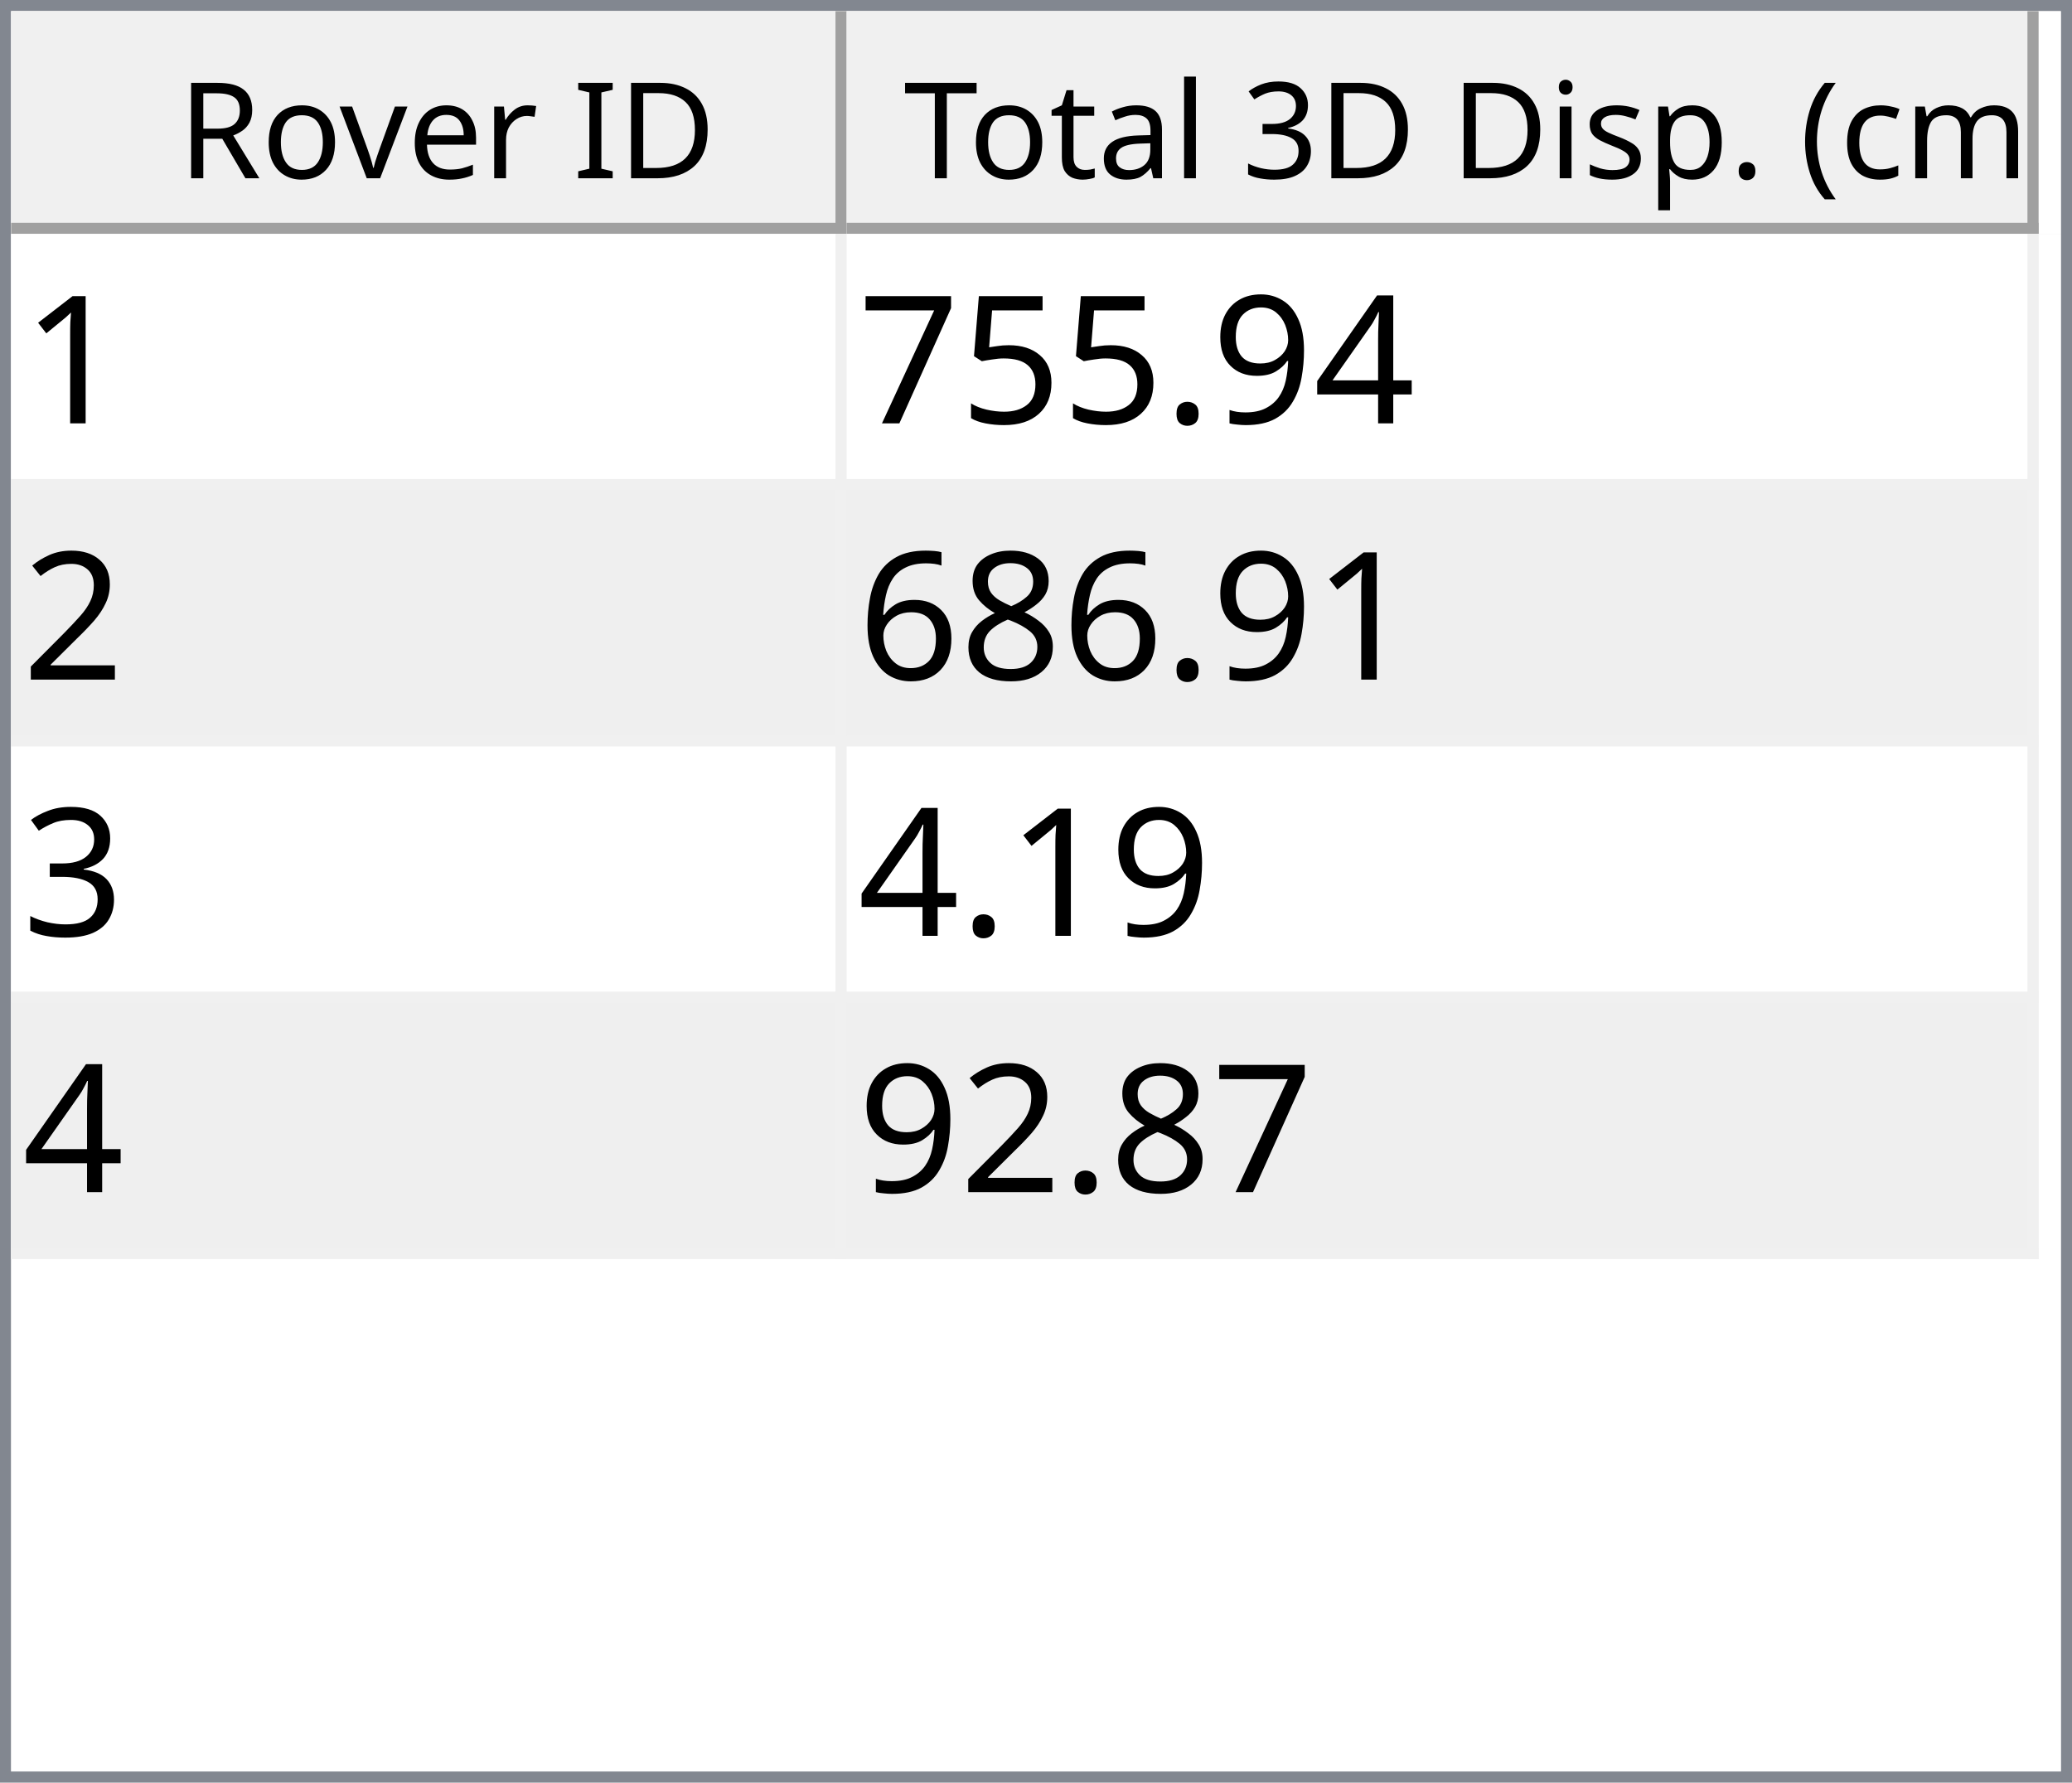
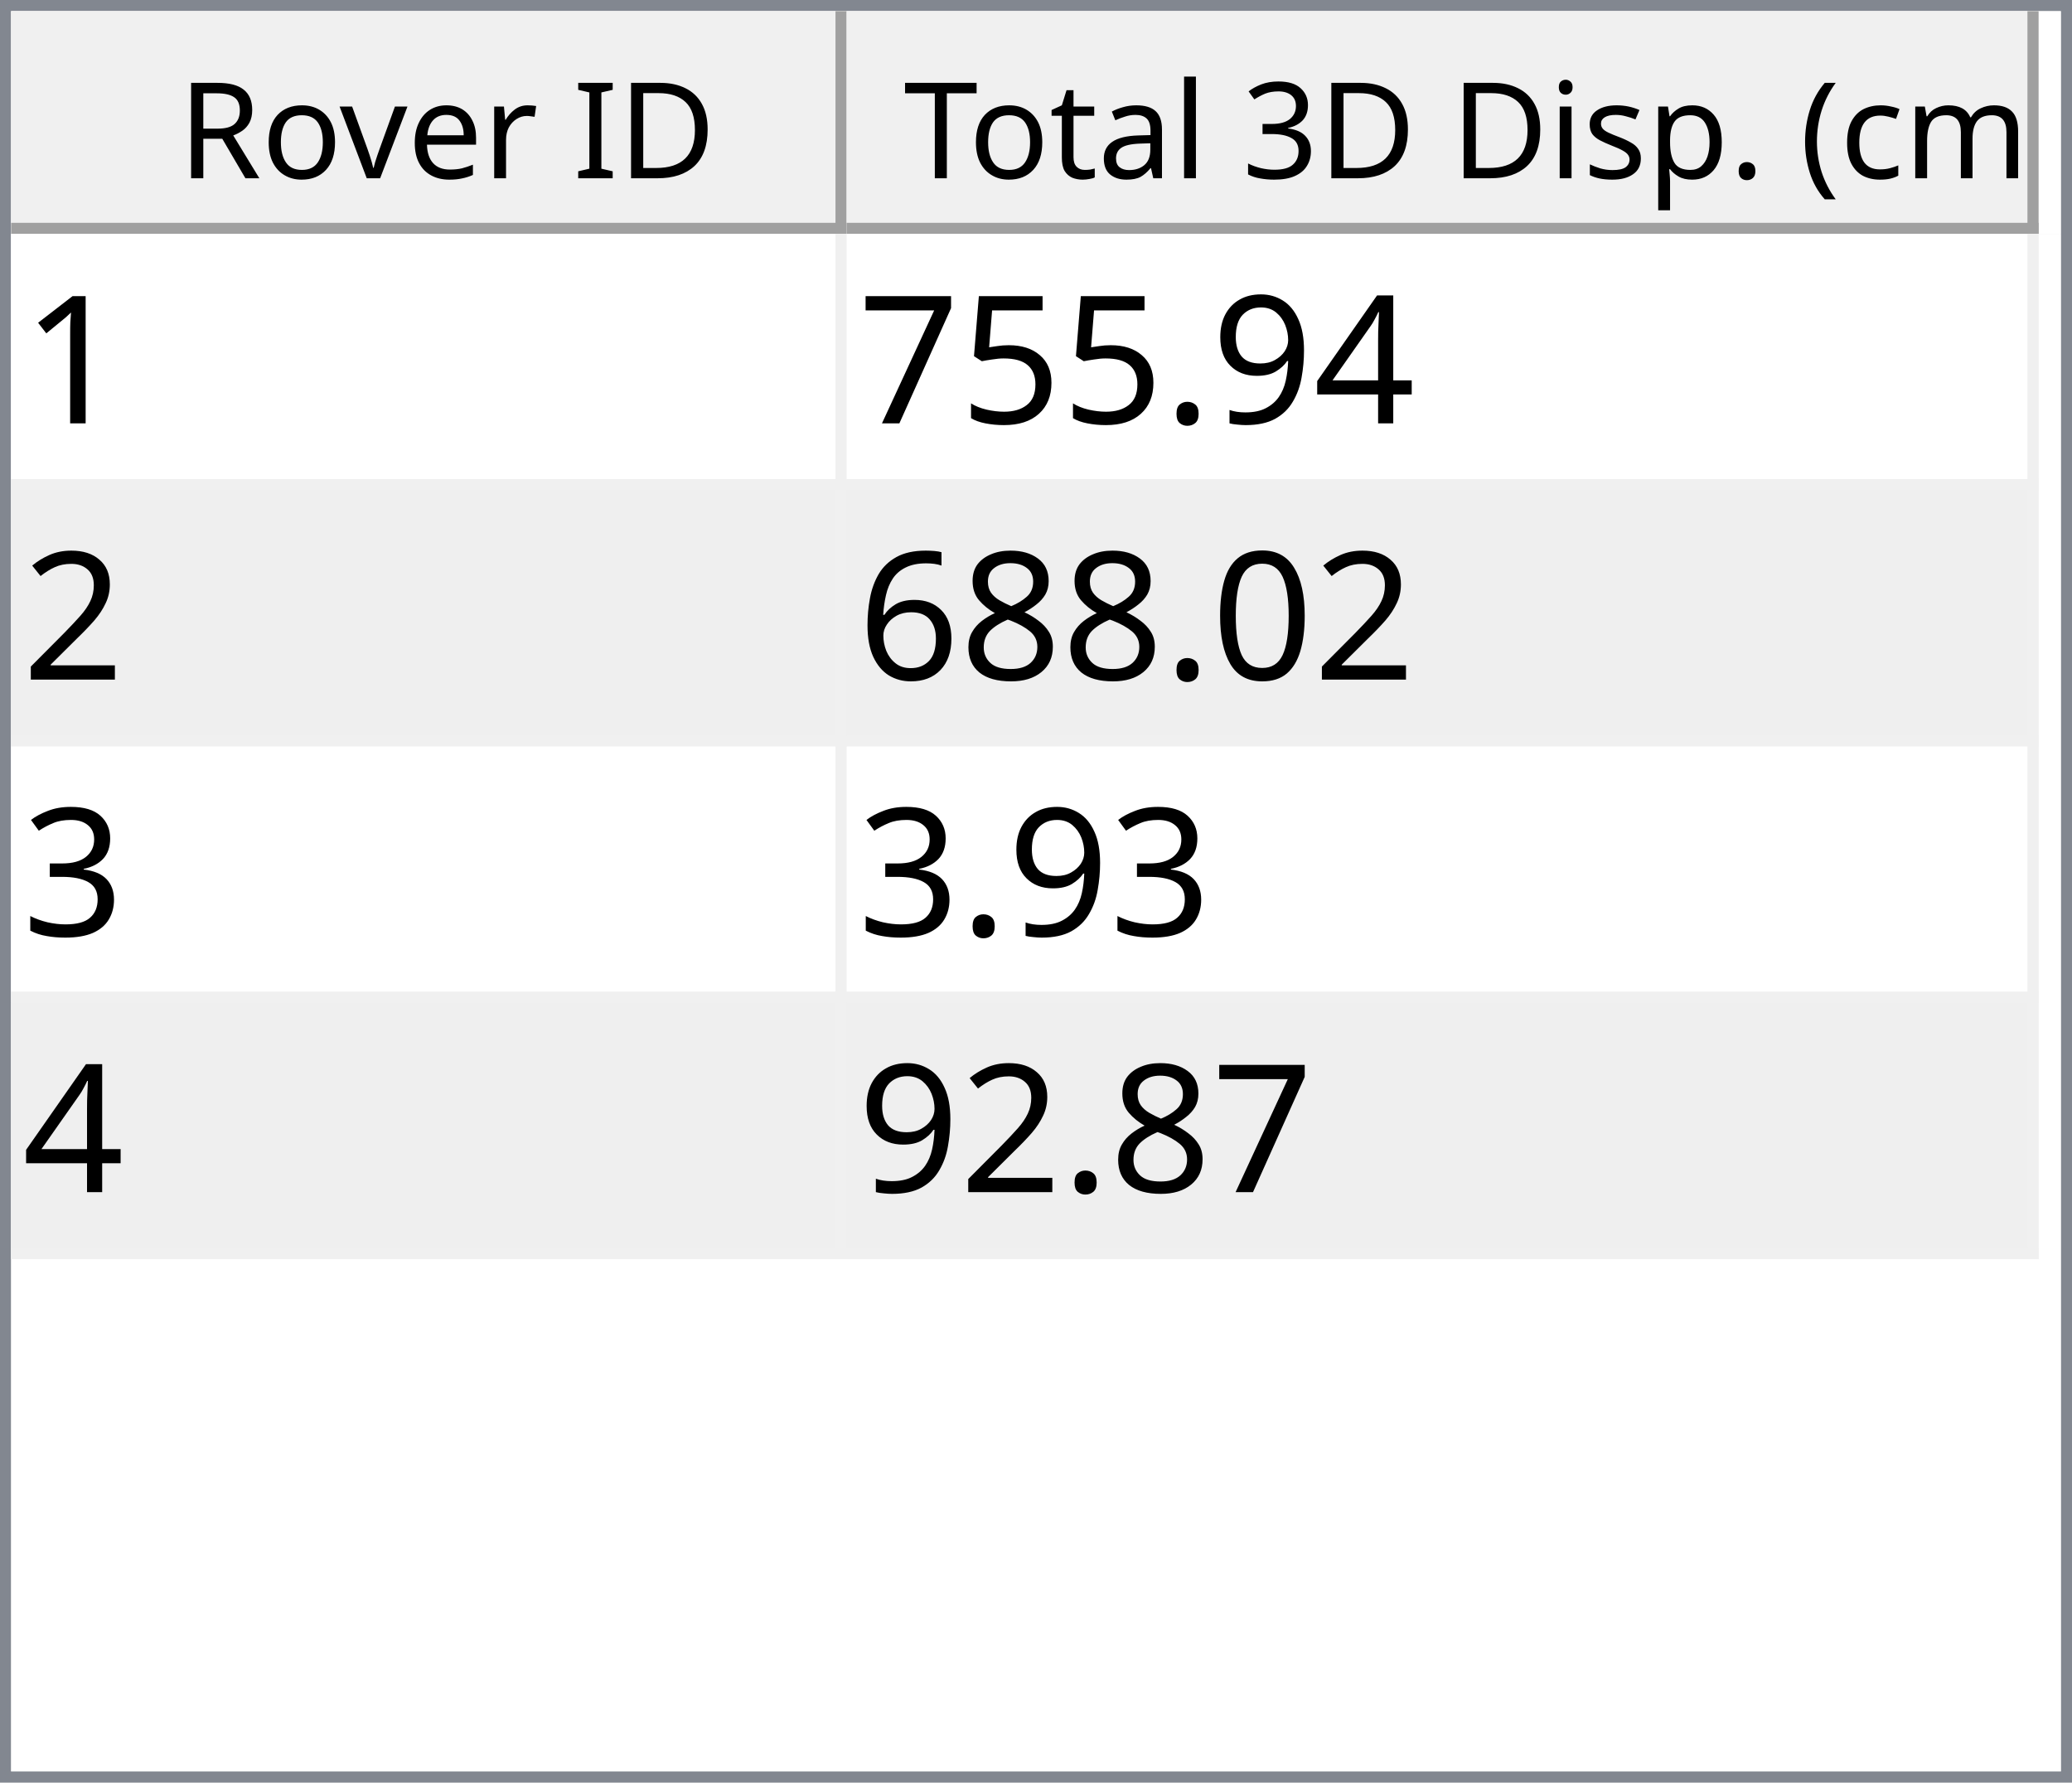
<svg xmlns="http://www.w3.org/2000/svg" style="fill-opacity:1; color-rendering:auto; color-interpolation:auto; text-rendering:auto; stroke:black; stroke-linecap:square; stroke-miterlimit:10; shape-rendering:auto; stroke-opacity:1; fill:black; stroke-dasharray:none; font-weight:normal; stroke-width:1; font-family:'Dialog'; font-style:normal; stroke-linejoin:miter; font-size:12px; stroke-dashoffset:0; image-rendering:auto;" width="186" height="160">
  <defs id="genericDefs" />
  <g>
    <defs id="defs1">
      <clipPath clipPathUnits="userSpaceOnUse" id="clipPath1">
        <path d="M0 0 L186 0 L186 160 L0 160 L0 0 Z" />
      </clipPath>
      <clipPath clipPathUnits="userSpaceOnUse" id="clipPath2">
        <path d="M0 0 L0 160 L186 160 L186 0 Z" />
      </clipPath>
      <clipPath clipPathUnits="userSpaceOnUse" id="clipPath3">
        <path d="M0 0 L0 20 L184 20 L184 0 Z" />
      </clipPath>
      <clipPath clipPathUnits="userSpaceOnUse" id="clipPath4">
        <path d="M0 0 L0 20 L75 20 L75 0 Z" />
      </clipPath>
      <clipPath clipPathUnits="userSpaceOnUse" id="clipPath5">
        <path d="M1 1 L1 19 L74 19 L74 1 Z" />
      </clipPath>
      <clipPath clipPathUnits="userSpaceOnUse" id="clipPath6">
        <path d="M0 0 L0 18 L73 18 L73 0 Z" />
      </clipPath>
      <clipPath clipPathUnits="userSpaceOnUse" id="clipPath7">
        <path d="M-0.5 -0.5 L-0.5 19.5 L74.5 19.5 L74.5 -0.5 Z" />
      </clipPath>
      <clipPath clipPathUnits="userSpaceOnUse" id="clipPath8">
        <path d="M0 0 L0 20 L107 20 L107 0 Z" />
      </clipPath>
      <clipPath clipPathUnits="userSpaceOnUse" id="clipPath9">
        <path d="M1 1 L1 19 L106 19 L106 1 Z" />
      </clipPath>
      <clipPath clipPathUnits="userSpaceOnUse" id="clipPath10">
        <path d="M0 0 L0 18 L105 18 L105 0 Z" />
      </clipPath>
      <clipPath clipPathUnits="userSpaceOnUse" id="clipPath11">
        <path d="M-0.5 -0.5 L-0.5 19.5 L106.5 19.5 L106.5 -0.5 Z" />
      </clipPath>
      <clipPath clipPathUnits="userSpaceOnUse" id="clipPath12">
        <path d="M0 0 L0 138 L184 138 L184 0 Z" />
      </clipPath>
      <clipPath clipPathUnits="userSpaceOnUse" id="clipPath13">
        <path d="M0 0 L0 92 L182 92 L182 0 Z" />
      </clipPath>
      <clipPath clipPathUnits="userSpaceOnUse" id="clipPath14">
        <path d="M-0.5 -0.5 L-0.5 91.5 L181.5 91.5 L181.5 -0.5 Z" />
      </clipPath>
      <clipPath clipPathUnits="userSpaceOnUse" id="clipPath15">
        <path d="M0 0 L0 22 L74 22 L74 0 Z" />
      </clipPath>
      <clipPath clipPathUnits="userSpaceOnUse" id="clipPath16">
        <path d="M0 0 L0 22 L106 22 L106 0 Z" />
      </clipPath>
      <font horiz-adv-x="64.551" id="font1">
        <font-face ascent="107.91" descent="25.098" units-per-em="100" style="font-style:normal; font-family:Segoe UI; font-weight:normal;" />
        <missing-glyph horiz-adv-x="64.551" d="M8.109 0 L8.109 68.266 L56.453 68.266 L56.453 0 L8.109 0 ZM15.328 7.234 L49.219 7.234 L49.219 61.031 L15.328 61.031 L15.328 7.234 Z" />
        <glyph unicode="D" horiz-adv-x="70.117" d="M9.188 0 L9.188 70.016 L28.516 70.016 Q65.531 70.016 65.531 35.891 Q65.531 19.672 55.25 9.836 Q44.969 0 27.734 0 L9.188 0 ZM17.391 62.594 L17.391 7.422 L27.828 7.422 Q41.609 7.422 49.273 14.797 Q56.938 22.172 56.938 35.688 Q56.938 62.594 28.328 62.594 L17.391 62.594 Z" />
        <glyph unicode="I" horiz-adv-x="26.611" d="M17.391 0 L9.188 0 L9.188 70.016 L17.391 70.016 L17.391 0 Z" />
        <glyph unicode=" " horiz-adv-x="27.393" d="" />
        <glyph unicode="r" horiz-adv-x="34.766" d="M34.188 41.891 Q32.078 43.5 28.125 43.5 Q23 43.5 19.555 38.672 Q16.109 33.844 16.109 25.484 L16.109 0 L8.109 0 L8.109 50 L16.109 50 L16.109 39.703 L16.312 39.703 Q18.016 44.969 21.531 47.922 Q25.047 50.875 29.391 50.875 Q32.516 50.875 34.188 50.203 L34.188 41.891 Z" />
        <glyph unicode="e" horiz-adv-x="52.295" d="M48.297 23 L12.984 23 Q13.188 14.656 17.484 10.109 Q21.781 5.562 29.297 5.562 Q37.75 5.562 44.828 11.141 L44.828 3.609 Q38.234 -1.172 27.391 -1.172 Q16.797 -1.172 10.742 5.641 Q4.688 12.453 4.688 24.812 Q4.688 36.469 11.305 43.82 Q17.922 51.172 27.734 51.172 Q37.547 51.172 42.922 44.828 Q48.297 38.484 48.297 27.203 L48.297 23 ZM40.094 29.781 Q40.047 36.719 36.75 40.578 Q33.453 44.438 27.594 44.438 Q21.922 44.438 17.969 40.383 Q14.016 36.328 13.094 29.781 L40.094 29.781 Z" />
        <glyph unicode="v" horiz-adv-x="47.9" d="M47.406 50 L27.484 0 L19.625 0 L0.688 50 L9.469 50 L22.172 13.672 Q23.578 9.672 23.922 6.688 L24.125 6.688 Q24.609 10.453 25.688 13.484 L38.969 50 L47.406 50 Z" />
        <glyph unicode="o" horiz-adv-x="58.594" d="M29 -1.172 Q17.922 -1.172 11.305 5.836 Q4.688 12.844 4.688 24.422 Q4.688 37.016 11.57 44.094 Q18.453 51.172 30.172 51.172 Q41.359 51.172 47.633 44.289 Q53.906 37.406 53.906 25.203 Q53.906 13.234 47.141 6.031 Q40.375 -1.172 29 -1.172 ZM29.594 44.438 Q21.875 44.438 17.383 39.188 Q12.891 33.938 12.891 24.703 Q12.891 15.828 17.43 10.695 Q21.969 5.562 29.594 5.562 Q37.359 5.562 41.531 10.594 Q45.703 15.625 45.703 24.906 Q45.703 34.281 41.531 39.359 Q37.359 44.438 29.594 44.438 Z" />
        <glyph unicode="R" horiz-adv-x="59.814" d="M59.375 0 L49.609 0 L37.891 19.625 Q36.281 22.359 34.766 24.289 Q33.25 26.219 31.664 27.438 Q30.078 28.656 28.25 29.219 Q26.422 29.781 24.125 29.781 L17.391 29.781 L17.391 0 L9.188 0 L9.188 70.016 L30.078 70.016 Q34.672 70.016 38.555 68.867 Q42.438 67.719 45.289 65.375 Q48.141 63.031 49.758 59.547 Q51.375 56.062 51.375 51.375 Q51.375 47.703 50.273 44.656 Q49.172 41.609 47.148 39.211 Q45.125 36.812 42.266 35.133 Q39.406 33.453 35.844 32.516 L35.844 32.328 Q37.594 31.547 38.891 30.547 Q40.188 29.547 41.359 28.18 Q42.531 26.812 43.68 25.078 Q44.828 23.344 46.234 21.047 L59.375 0 ZM17.391 62.594 L17.391 37.203 L28.516 37.203 Q31.594 37.203 34.203 38.133 Q36.812 39.062 38.719 40.797 Q40.625 42.531 41.703 45.047 Q42.781 47.562 42.781 50.688 Q42.781 56.297 39.141 59.445 Q35.5 62.594 28.609 62.594 L17.391 62.594 Z" />
        <glyph unicode=")" horiz-adv-x="30.176" d="M8.297 -15.922 L1.172 -15.922 Q16.406 2.344 16.406 26.812 Q16.406 51.469 1.078 70.016 L8.297 70.016 Q23.531 52.156 23.531 26.703 Q23.531 1.375 8.297 -15.922 Z" />
        <glyph unicode="m" horiz-adv-x="86.133" d="M79.109 0 L71.094 0 L71.094 28.719 Q71.094 37.016 68.531 40.727 Q65.969 44.438 59.906 44.438 Q54.781 44.438 51.195 39.75 Q47.609 35.062 47.609 28.516 L47.609 0 L39.594 0 L39.594 29.688 Q39.594 44.438 28.219 44.438 Q22.953 44.438 19.531 40.016 Q16.109 35.594 16.109 28.516 L16.109 0 L8.109 0 L8.109 50 L16.109 50 L16.109 42.094 L16.312 42.094 Q21.625 51.172 31.844 51.172 Q36.969 51.172 40.773 48.312 Q44.578 45.453 46 40.828 Q51.562 51.172 62.594 51.172 Q79.109 51.172 79.109 30.812 L79.109 0 Z" />
        <glyph unicode="c" horiz-adv-x="46.191" d="M42.188 2.297 Q36.422 -1.172 28.516 -1.172 Q17.828 -1.172 11.258 5.789 Q4.688 12.75 4.688 23.828 Q4.688 36.188 11.766 43.68 Q18.844 51.172 30.672 51.172 Q37.25 51.172 42.281 48.734 L42.281 40.531 Q36.719 44.438 30.375 44.438 Q22.703 44.438 17.797 38.945 Q12.891 33.453 12.891 24.516 Q12.891 15.719 17.508 10.641 Q22.125 5.562 29.891 5.562 Q36.422 5.562 42.188 9.906 L42.188 2.297 Z" />
        <glyph unicode="(" horiz-adv-x="30.176" d="M29.109 -15.922 L21.969 -15.922 Q6.844 1.375 6.844 26.703 Q6.844 52.156 21.969 70.016 L29.203 70.016 Q13.875 51.469 13.875 26.812 Q13.875 2.344 29.109 -15.922 Z" />
        <glyph unicode="." horiz-adv-x="21.68" d="M10.891 -1.078 Q8.641 -1.078 7.055 0.539 Q5.469 2.156 5.469 4.391 Q5.469 6.641 7.055 8.273 Q8.641 9.906 10.891 9.906 Q13.188 9.906 14.797 8.273 Q16.406 6.641 16.406 4.391 Q16.406 2.156 14.797 0.539 Q13.188 -1.078 10.891 -1.078 Z" />
        <glyph unicode="p" horiz-adv-x="58.789" d="M16.312 7.234 L16.109 7.234 L16.109 -23 L8.109 -23 L8.109 50 L16.109 50 L16.109 41.219 L16.312 41.219 Q22.219 51.172 33.594 51.172 Q43.266 51.172 48.688 44.461 Q54.109 37.75 54.109 26.469 Q54.109 13.922 48 6.375 Q41.891 -1.172 31.297 -1.172 Q21.578 -1.172 16.312 7.234 ZM16.109 27.391 L16.109 20.406 Q16.109 14.203 20.141 9.883 Q24.172 5.562 30.375 5.562 Q37.641 5.562 41.773 11.133 Q45.906 16.703 45.906 26.609 Q45.906 34.969 42.047 39.703 Q38.188 44.438 31.594 44.438 Q24.609 44.438 20.359 39.578 Q16.109 34.719 16.109 27.391 Z" />
        <glyph unicode="s" horiz-adv-x="42.432" d="M5.078 1.812 L5.078 10.406 Q11.625 5.562 19.484 5.562 Q30.031 5.562 30.031 12.594 Q30.031 14.594 29.125 15.992 Q28.219 17.391 26.68 18.461 Q25.141 19.531 23.07 20.383 Q21 21.234 18.609 22.172 Q15.281 23.484 12.766 24.828 Q10.25 26.172 8.57 27.859 Q6.891 29.547 6.031 31.695 Q5.172 33.844 5.172 36.719 Q5.172 40.234 6.789 42.945 Q8.406 45.656 11.086 47.484 Q13.766 49.312 17.211 50.242 Q20.656 51.172 24.312 51.172 Q30.812 51.172 35.938 48.922 L35.938 40.828 Q30.422 44.438 23.25 44.438 Q21 44.438 19.195 43.922 Q17.391 43.406 16.094 42.477 Q14.797 41.547 14.086 40.258 Q13.375 38.969 13.375 37.406 Q13.375 35.453 14.086 34.133 Q14.797 32.812 16.164 31.789 Q17.531 30.766 19.484 29.938 Q21.438 29.109 23.922 28.125 Q27.25 26.859 29.883 25.516 Q32.516 24.172 34.375 22.484 Q36.234 20.797 37.234 18.602 Q38.234 16.406 38.234 13.375 Q38.234 9.672 36.602 6.938 Q34.969 4.203 32.234 2.398 Q29.5 0.594 25.93 -0.289 Q22.359 -1.172 18.453 -1.172 Q10.75 -1.172 5.078 1.812 Z" />
        <glyph unicode="i" horiz-adv-x="24.219" d="M12.203 62.703 Q10.062 62.703 8.547 64.164 Q7.031 65.625 7.031 67.875 Q7.031 70.125 8.547 71.609 Q10.062 73.094 12.203 73.094 Q14.406 73.094 15.945 71.609 Q17.484 70.125 17.484 67.875 Q17.484 65.719 15.945 64.211 Q14.406 62.703 12.203 62.703 ZM16.109 0 L8.109 0 L8.109 50 L16.109 50 L16.109 0 Z" />
        <glyph unicode="3" horiz-adv-x="53.906" d="M46.531 19.828 Q46.531 15.094 44.75 11.211 Q42.969 7.328 39.719 4.57 Q36.469 1.812 31.93 0.297 Q27.391 -1.219 21.922 -1.219 Q11.922 -1.219 6 2.594 L6 11.188 Q13.094 5.609 22.219 5.609 Q25.875 5.609 28.828 6.539 Q31.781 7.469 33.906 9.227 Q36.031 10.984 37.18 13.477 Q38.328 15.969 38.328 19.094 Q38.328 32.812 18.797 32.812 L12.984 32.812 L12.984 39.594 L18.5 39.594 Q35.797 39.594 35.797 52.484 Q35.797 64.406 22.609 64.406 Q15.188 64.406 8.688 59.422 L8.688 67.188 Q15.375 71.188 24.609 71.188 Q29 71.188 32.57 69.969 Q36.141 68.75 38.68 66.555 Q41.219 64.359 42.609 61.281 Q44 58.203 44 54.5 Q44 40.672 30.031 36.719 L30.031 36.531 Q33.594 36.141 36.625 34.797 Q39.656 33.453 41.852 31.305 Q44.047 29.156 45.289 26.25 Q46.531 23.344 46.531 19.828 Z" />
        <glyph unicode="l" horiz-adv-x="24.219" d="M16.109 0 L8.109 0 L8.109 74.031 L16.109 74.031 L16.109 0 Z" />
        <glyph unicode="a" horiz-adv-x="50.879" d="M43.891 0 L35.891 0 L35.891 7.812 L35.688 7.812 Q30.469 -1.172 20.312 -1.172 Q12.844 -1.172 8.617 2.781 Q4.391 6.734 4.391 13.281 Q4.391 27.297 20.906 29.594 L35.891 31.688 Q35.891 44.438 25.594 44.438 Q16.547 44.438 9.281 38.281 L9.281 46.484 Q16.656 51.172 26.266 51.172 Q43.891 51.172 43.891 32.516 L43.891 0 ZM35.891 25.297 L23.828 23.641 Q18.266 22.859 15.43 20.875 Q12.594 18.891 12.594 13.875 Q12.594 10.203 15.211 7.883 Q17.828 5.562 22.172 5.562 Q28.125 5.562 32.008 9.742 Q35.891 13.922 35.891 20.312 L35.891 25.297 Z" />
        <glyph unicode="t" horiz-adv-x="33.887" d="M31.297 0.484 Q28.469 -1.078 23.828 -1.078 Q10.688 -1.078 10.688 13.578 L10.688 43.172 L2.094 43.172 L2.094 50 L10.688 50 L10.688 62.203 L18.703 64.797 L18.703 50 L31.297 50 L31.297 43.172 L18.703 43.172 L18.703 14.984 Q18.703 9.969 20.414 7.82 Q22.125 5.672 26.078 5.672 Q29.109 5.672 31.297 7.328 L31.297 0.484 Z" />
        <glyph unicode="T" horiz-adv-x="52.393" d="M50.594 62.594 L30.375 62.594 L30.375 0 L22.172 0 L22.172 62.594 L2 62.594 L2 70.016 L50.594 70.016 L50.594 62.594 Z" />
      </font>
      <font horiz-adv-x="75.0" id="font2">
        <font-face ascent="100.537" descent="21.973" units-per-em="100" style="font-style:normal; font-family:sans-serif; font-weight:normal;" />
        <missing-glyph horiz-adv-x="75.0" d="M12.5 0 L12.5 62.5 L62.5 62.5 L62.5 0 L12.5 0 ZM14.062 1.562 L60.938 1.562 L60.938 60.938 L14.062 60.938 L14.062 1.562 Z" />
        <glyph unicode="1" horiz-adv-x="55.615" d="M37.25 0 L28.469 0 L28.469 56 Q25.297 52.984 20.141 49.953 Q14.984 46.922 10.891 45.406 L10.891 53.906 Q18.266 57.375 23.781 62.305 Q29.297 67.234 31.594 71.875 L37.25 71.875 L37.25 0 Z" />
        <glyph unicode="4" horiz-adv-x="55.615" d="M32.328 0 L32.328 17.141 L1.266 17.141 L1.266 25.203 L33.938 71.578 L41.109 71.578 L41.109 25.203 L50.781 25.203 L50.781 17.141 L41.109 17.141 L41.109 0 L32.328 0 ZM32.328 25.203 L32.328 57.469 L9.906 25.203 L32.328 25.203 Z" />
        <glyph unicode="9" horiz-adv-x="55.615" d="M5.469 16.547 L13.922 17.328 Q14.984 11.375 18.016 8.688 Q21.047 6 25.781 6 Q29.828 6 32.883 7.859 Q35.938 9.719 37.891 12.82 Q39.844 15.922 41.164 21.195 Q42.484 26.469 42.484 31.938 Q42.484 32.516 42.438 33.688 Q39.797 29.5 35.234 26.883 Q30.672 24.266 25.344 24.266 Q16.453 24.266 10.305 30.711 Q4.156 37.156 4.156 47.703 Q4.156 58.594 10.578 65.234 Q17 71.875 26.656 71.875 Q33.641 71.875 39.43 68.117 Q45.219 64.359 48.219 57.398 Q51.219 50.438 51.219 37.25 Q51.219 23.531 48.242 15.406 Q45.266 7.281 39.383 3.031 Q33.5 -1.219 25.594 -1.219 Q17.188 -1.219 11.867 3.445 Q6.547 8.109 5.469 16.547 ZM41.453 48.141 Q41.453 55.719 37.43 60.156 Q33.406 64.594 27.734 64.594 Q21.875 64.594 17.531 59.812 Q13.188 55.031 13.188 47.406 Q13.188 40.578 17.312 36.305 Q21.438 32.031 27.484 32.031 Q33.594 32.031 37.523 36.305 Q41.453 40.578 41.453 48.141 Z" />
        <glyph unicode="." horiz-adv-x="27.783" d="M9.078 0 L9.078 10.016 L19.094 10.016 L19.094 0 L9.078 0 Z" />
        <glyph unicode="5" horiz-adv-x="55.615" d="M4.156 18.75 L13.375 19.531 Q14.406 12.797 18.141 9.398 Q21.875 6 27.156 6 Q33.5 6 37.891 10.789 Q42.281 15.578 42.281 23.484 Q42.281 31 38.062 35.352 Q33.844 39.703 27 39.703 Q22.75 39.703 19.336 37.773 Q15.922 35.844 13.969 32.766 L5.719 33.844 L12.641 70.609 L48.25 70.609 L48.25 62.203 L19.672 62.203 L15.828 42.969 Q22.266 47.469 29.344 47.469 Q38.719 47.469 45.164 40.969 Q51.609 34.469 51.609 24.266 Q51.609 14.547 45.953 7.469 Q39.062 -1.219 27.156 -1.219 Q17.391 -1.219 11.211 4.25 Q5.031 9.719 4.156 18.75 Z" />
        <glyph unicode="7" horiz-adv-x="55.615" d="M4.734 62.203 L4.734 70.656 L51.078 70.656 L51.078 63.812 Q44.234 56.547 37.523 44.484 Q30.812 32.422 27.156 19.672 Q24.516 10.688 23.781 0 L14.75 0 Q14.891 8.453 18.062 20.414 Q21.234 32.375 27.172 43.484 Q33.109 54.594 39.797 62.203 L4.734 62.203 Z" />
        <glyph unicode="2" horiz-adv-x="55.615" d="M50.344 8.453 L50.344 0 L3.031 0 Q2.938 3.172 4.047 6.109 Q5.859 10.938 9.836 15.625 Q13.812 20.312 21.344 26.469 Q33.016 36.031 37.117 41.625 Q41.219 47.219 41.219 52.203 Q41.219 57.422 37.477 61.008 Q33.734 64.594 27.734 64.594 Q21.391 64.594 17.578 60.789 Q13.766 56.984 13.719 50.25 L4.688 51.172 Q5.609 61.281 11.664 66.578 Q17.719 71.875 27.938 71.875 Q38.234 71.875 44.242 66.164 Q50.25 60.453 50.25 52 Q50.25 47.703 48.492 43.555 Q46.734 39.406 42.656 34.812 Q38.578 30.219 29.109 22.219 Q21.188 15.578 18.945 13.211 Q16.703 10.844 15.234 8.453 L50.344 8.453 Z" />
+         <glyph unicode="0" horiz-adv-x="55.615" d="M4.156 35.297 Q4.156 48 6.766 55.742 Q9.375 63.484 14.523 67.68 Q19.672 71.875 27.484 71.875 Q33.25 71.875 37.594 69.555 Q41.938 67.234 44.773 62.867 Q47.609 58.5 49.219 52.227 Q50.828 45.953 50.828 35.297 Q50.828 22.703 48.242 14.969 Q45.656 7.234 40.508 3.008 Q35.359 -1.219 27.484 -1.219 Q17.141 -1.219 11.234 6.203 Q4.156 15.141 4.156 35.297 ZM13.188 35.297 Q13.188 17.672 17.312 11.836 Q21.438 6 27.484 6 Q33.547 6 37.672 11.859 Q41.797 17.719 41.797 35.297 Q41.797 52.984 37.672 58.789 Q33.547 64.594 27.391 64.594 Q21.344 64.594 17.719 59.469 Q13.188 52.938 13.188 35.297 Z" />
        <glyph unicode="8" horiz-adv-x="55.615" d="M17.672 38.812 Q12.203 40.828 9.57 44.539 Q6.938 48.25 6.938 53.422 Q6.938 61.234 12.555 66.555 Q18.172 71.875 27.484 71.875 Q36.859 71.875 42.578 66.43 Q48.297 60.984 48.297 53.172 Q48.297 48.188 45.68 44.508 Q43.062 40.828 37.75 38.812 Q44.344 36.672 47.781 31.883 Q51.219 27.094 51.219 20.453 Q51.219 11.281 44.727 5.031 Q38.234 -1.219 27.641 -1.219 Q17.047 -1.219 10.547 5.055 Q4.047 11.328 4.047 20.703 Q4.047 27.688 7.594 32.398 Q11.141 37.109 17.672 38.812 ZM15.922 53.719 Q15.922 48.641 19.195 45.414 Q22.469 42.188 27.688 42.188 Q32.766 42.188 36.016 45.383 Q39.266 48.578 39.266 53.219 Q39.266 58.062 35.914 61.359 Q32.562 64.656 27.594 64.656 Q22.562 64.656 19.242 61.43 Q15.922 58.203 15.922 53.719 ZM13.094 20.656 Q13.094 16.891 14.875 13.375 Q16.656 9.859 20.172 7.93 Q23.688 6 27.734 6 Q34.031 6 38.133 10.055 Q42.234 14.109 42.234 20.359 Q42.234 26.703 38.016 30.859 Q33.797 35.016 27.438 35.016 Q21.234 35.016 17.164 30.914 Q13.094 26.812 13.094 20.656 Z" />
        <glyph unicode="6" horiz-adv-x="55.615" d="M49.75 54.047 L41.016 53.375 Q39.844 58.547 37.703 60.891 Q34.125 64.656 28.906 64.656 Q24.703 64.656 21.531 62.312 Q17.391 59.281 14.992 53.469 Q12.594 47.656 12.5 36.922 Q15.672 41.75 20.266 44.094 Q24.859 46.438 29.891 46.438 Q38.672 46.438 44.852 39.969 Q51.031 33.5 51.031 23.25 Q51.031 16.5 48.125 10.719 Q45.219 4.938 40.141 1.859 Q35.062 -1.219 28.609 -1.219 Q17.625 -1.219 10.695 6.859 Q3.766 14.938 3.766 33.5 Q3.766 54.25 11.422 63.672 Q18.109 71.875 29.438 71.875 Q37.891 71.875 43.289 67.141 Q48.688 62.406 49.75 54.047 ZM13.875 23.188 Q13.875 18.656 15.797 14.508 Q17.719 10.359 21.188 8.18 Q24.656 6 28.469 6 Q34.031 6 38.039 10.492 Q42.047 14.984 42.047 22.703 Q42.047 30.125 38.086 34.398 Q34.125 38.672 28.125 38.672 Q22.172 38.672 18.023 34.398 Q13.875 30.125 13.875 23.188 Z" />
        <glyph unicode="3" horiz-adv-x="55.615" d="M4.203 18.891 L12.984 20.062 Q14.5 12.594 18.141 9.297 Q21.781 6 27 6 Q33.203 6 37.477 10.297 Q41.75 14.594 41.75 20.953 Q41.75 27 37.797 30.93 Q33.844 34.859 27.734 34.859 Q25.25 34.859 21.531 33.891 L22.516 41.609 Q23.391 41.5 23.922 41.5 Q29.547 41.5 34.039 44.43 Q38.531 47.359 38.531 53.469 Q38.531 58.297 35.258 61.477 Q31.984 64.656 26.812 64.656 Q21.688 64.656 18.266 61.43 Q14.844 58.203 13.875 51.766 L5.078 53.328 Q6.688 62.156 12.398 67.016 Q18.109 71.875 26.609 71.875 Q32.469 71.875 37.398 69.359 Q42.328 66.844 44.945 62.5 Q47.562 58.156 47.562 53.266 Q47.562 48.641 45.07 44.828 Q42.578 41.016 37.703 38.766 Q44.047 37.312 47.562 32.695 Q51.078 28.078 51.078 21.141 Q51.078 11.766 44.242 5.25 Q37.406 -1.266 26.953 -1.266 Q17.531 -1.266 11.305 4.352 Q5.078 9.969 4.203 18.891 Z" />
      </font>
    </defs>
    <g style="fill:white; stroke:white;">
      <rect x="0" y="0" width="186" style="clip-path:url(#clipPath1); stroke:none;" height="160" />
    </g>
    <g style="fill:white; text-rendering:optimizeSpeed; color-rendering:optimizeSpeed; image-rendering:optimizeSpeed; shape-rendering:crispEdges; stroke:white; color-interpolation:sRGB;">
      <rect x="0" width="186" height="160" y="0" style="stroke:none;" />
      <path style="stroke:none;" d="M0 160 L186 160 L186 0 L0 0 Z" />
    </g>
    <g style="fill:rgb(240,240,240); font-family:'Segoe UI'; stroke:rgb(240,240,240);">
      <rect x="0" y="0" width="186" style="clip-path:url(#clipPath2); stroke:none;" height="160" />
    </g>
    <g style="fill:rgb(130,135,144); font-family:'Segoe UI'; stroke:rgb(130,135,144);">
      <path d="M0 0 L186 0 L186 160 L0 160 L0 0 ZM1 1 L185 1 L185 159 L1 159 L1 1 Z" style="fill-rule:evenodd; clip-path:url(#clipPath2); stroke:none;" />
    </g>
    <g style="fill:white; font-family:'Segoe UI'; stroke:white;" transform="translate(1,1)">
      <rect x="0" y="0" width="184" style="clip-path:url(#clipPath3); stroke:none;" height="20" />
    </g>
    <g style="fill:rgb(240,240,240); font-family:'Segoe UI'; stroke:rgb(240,240,240);" transform="translate(1,1)">
      <rect x="0" y="0" width="75" style="clip-path:url(#clipPath4); stroke:none;" height="20" />
    </g>
    <g style="font-family:'Segoe UI';" transform="translate(2,2)">
      <text x="14" xml:space="preserve" y="14" style="clip-path:url(#clipPath6); stroke:none;">Rover ID</text>
    </g>
    <g style="fill:rgb(160,160,160); font-family:'Segoe UI'; stroke:rgb(160,160,160); stroke-linejoin:bevel;" transform="translate(1.5,1.5)">
      <line x1="74" x2="74" y1="0" style="fill:none; clip-path:url(#clipPath7);" y2="19" />
    </g>
    <g style="fill:rgb(160,160,160); font-family:'Segoe UI'; stroke:rgb(160,160,160); stroke-linejoin:bevel;" transform="matrix(1,0,0,1,1,1) translate(0.5,0.5)">
      <line x1="0" x2="74" y1="19" style="fill:none; clip-path:url(#clipPath7);" y2="19" />
    </g>
    <g style="fill:rgb(240,240,240); font-family:'Segoe UI'; stroke:rgb(240,240,240);" transform="translate(76,1)">
      <rect x="0" y="0" width="107" style="clip-path:url(#clipPath8); stroke:none;" height="20" />
    </g>
    <g style="font-family:'Segoe UI';" transform="translate(77,2)">
      <text x="1" xml:space="preserve" y="14" style="clip-path:url(#clipPath10); stroke:none;"> Total 3D Disp. (cm)</text>
    </g>
    <g style="fill:rgb(160,160,160); font-family:'Segoe UI'; stroke:rgb(160,160,160); stroke-linejoin:bevel;" transform="translate(76.5,1.5)">
      <line x1="106" x2="106" y1="0" style="fill:none; clip-path:url(#clipPath11);" y2="19" />
    </g>
    <g style="fill:rgb(160,160,160); font-family:'Segoe UI'; stroke:rgb(160,160,160); stroke-linejoin:bevel;" transform="matrix(1,0,0,1,76,1) translate(0.5,0.5)">
      <line x1="0" x2="106" y1="19" style="fill:none; clip-path:url(#clipPath11);" y2="19" />
    </g>
    <g style="fill:white; font-family:'Segoe UI'; stroke:white;" transform="translate(1,21)">
      <rect x="0" y="0" width="184" style="clip-path:url(#clipPath12); stroke:none;" height="138" />
    </g>
    <g style="fill:rgb(240,240,240); font-size:16px; font-family:sans-serif; stroke:rgb(240,240,240);" transform="translate(1,21)">
      <rect x="0" y="0" width="182" style="clip-path:url(#clipPath13); stroke:none;" height="92" />
      <line transform="translate(0.5,0.5)" x1="0" x2="181" y1="22" style="clip-path:url(#clipPath14); fill:none; stroke-linejoin:bevel;" y2="22" />
    </g>
    <g transform="matrix(1,0,0,1,1,21) translate(0.5,0.5)" style="fill:rgb(240,240,240); font-size:16px; font-family:sans-serif; stroke:rgb(240,240,240); stroke-linejoin:bevel;">
      <line x1="0" x2="181" y1="45" style="fill:none; clip-path:url(#clipPath14);" y2="45" />
    </g>
    <g transform="matrix(1,0,0,1,1,21) translate(0.5,0.5)" style="fill:rgb(240,240,240); font-size:16px; font-family:sans-serif; stroke:rgb(240,240,240); stroke-linejoin:bevel;">
      <line x1="0" x2="181" y1="68" style="fill:none; clip-path:url(#clipPath14);" y2="68" />
    </g>
    <g transform="matrix(1,0,0,1,1,21) translate(0.5,0.5)" style="fill:rgb(240,240,240); font-size:16px; font-family:sans-serif; stroke:rgb(240,240,240); stroke-linejoin:bevel;">
      <line x1="0" x2="181" y1="91" style="fill:none; clip-path:url(#clipPath14);" y2="91" />
    </g>
    <g transform="matrix(1,0,0,1,1,21) translate(0.5,0.5)" style="fill:rgb(240,240,240); font-size:16px; font-family:sans-serif; stroke:rgb(240,240,240); stroke-linejoin:bevel;">
      <line x1="74" x2="74" y1="0" style="fill:none; clip-path:url(#clipPath14);" y2="91" />
    </g>
    <g transform="matrix(1,0,0,1,1,21) translate(0.5,0.5)" style="fill:rgb(240,240,240); font-size:16px; font-family:sans-serif; stroke:rgb(240,240,240); stroke-linejoin:bevel;">
      <line x1="181" x2="181" y1="0" style="fill:none; clip-path:url(#clipPath14);" y2="91" />
    </g>
    <g style="fill:white; font-size:16px; font-family:sans-serif; stroke:white;" transform="matrix(1,0,0,1,1,21)">
      <rect x="0" y="0" width="74" style="clip-path:url(#clipPath15); stroke:none;" height="22" />
      <text x="1" y="17" style="fill:black; clip-path:url(#clipPath15); stroke:none;" xml:space="preserve">1</text>
    </g>
    <g style="fill:white; font-size:16px; font-family:sans-serif; stroke:white;" transform="matrix(1,0,0,1,1,21) translate(75,0)">
      <rect x="0" y="0" width="106" style="clip-path:url(#clipPath16); stroke:none;" height="22" />
      <text x="1" y="17" style="fill:black; clip-path:url(#clipPath16); stroke:none;" xml:space="preserve">755.94</text>
    </g>
    <g style="fill:rgb(239,239,239); font-size:16px; font-family:sans-serif; stroke:rgb(239,239,239);" transform="matrix(1,0,0,1,1,21) translate(0,23)">
      <rect x="0" y="0" width="74" style="clip-path:url(#clipPath15); stroke:none;" height="22" />
      <text x="1" y="17" style="fill:black; clip-path:url(#clipPath15); stroke:none;" xml:space="preserve">2</text>
    </g>
    <g style="fill:rgb(239,239,239); font-size:16px; font-family:sans-serif; stroke:rgb(239,239,239);" transform="matrix(1,0,0,1,1,21) translate(75,23)">
      <rect x="0" y="0" width="106" style="clip-path:url(#clipPath16); stroke:none;" height="22" />
-       <text x="1" y="17" style="fill:black; clip-path:url(#clipPath16); stroke:none;" xml:space="preserve">686.91</text>
+       <text x="1" y="17" style="fill:black; clip-path:url(#clipPath16); stroke:none;" xml:space="preserve">688.02</text>
    </g>
    <g style="fill:white; font-size:16px; font-family:sans-serif; stroke:white;" transform="matrix(1,0,0,1,1,21) translate(0,46)">
      <rect x="0" y="0" width="74" style="clip-path:url(#clipPath15); stroke:none;" height="22" />
      <text x="1" y="17" style="fill:black; clip-path:url(#clipPath15); stroke:none;" xml:space="preserve">3</text>
    </g>
    <g style="fill:white; font-size:16px; font-family:sans-serif; stroke:white;" transform="matrix(1,0,0,1,1,21) translate(75,46)">
      <rect x="0" y="0" width="106" style="clip-path:url(#clipPath16); stroke:none;" height="22" />
-       <text x="1" y="17" style="fill:black; clip-path:url(#clipPath16); stroke:none;" xml:space="preserve">4.19</text>
+       <text x="1" y="17" style="fill:black; clip-path:url(#clipPath16); stroke:none;" xml:space="preserve">3.93</text>
    </g>
    <g style="fill:rgb(239,239,239); font-size:16px; font-family:sans-serif; stroke:rgb(239,239,239);" transform="matrix(1,0,0,1,1,21) translate(0,69)">
      <rect x="0" y="0" width="74" style="clip-path:url(#clipPath15); stroke:none;" height="22" />
      <text x="1" y="17" style="fill:black; clip-path:url(#clipPath15); stroke:none;" xml:space="preserve">4</text>
    </g>
    <g style="fill:rgb(239,239,239); font-size:16px; font-family:sans-serif; stroke:rgb(239,239,239);" transform="matrix(1,0,0,1,1,21) translate(75,69)">
      <rect x="0" y="0" width="106" style="clip-path:url(#clipPath16); stroke:none;" height="22" />
      <text x="1" y="17" style="fill:black; clip-path:url(#clipPath16); stroke:none;" xml:space="preserve">92.87</text>
    </g>
  </g>
</svg>
